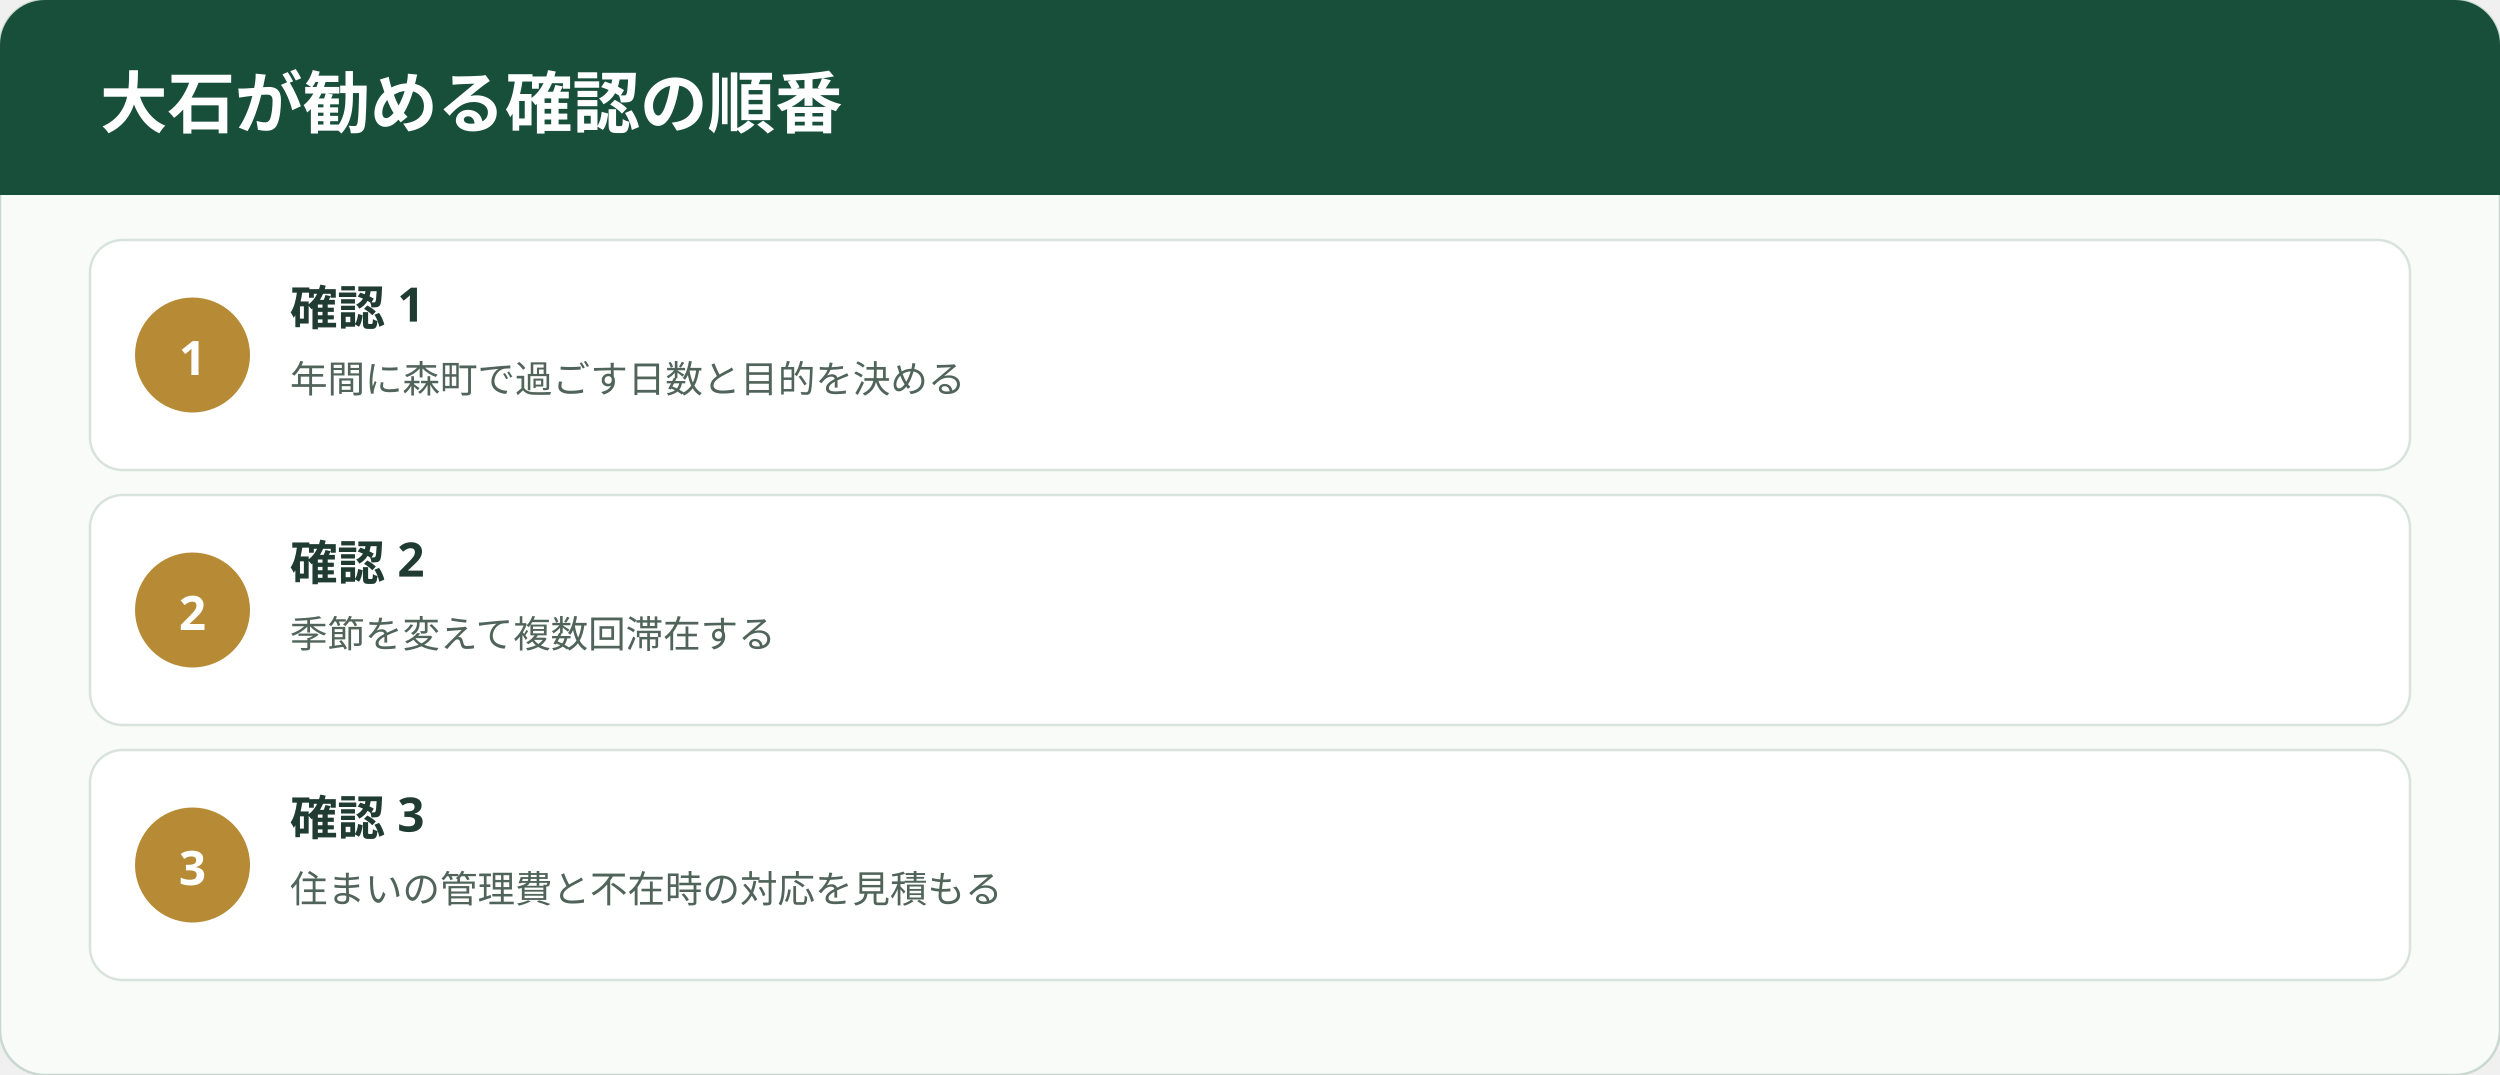
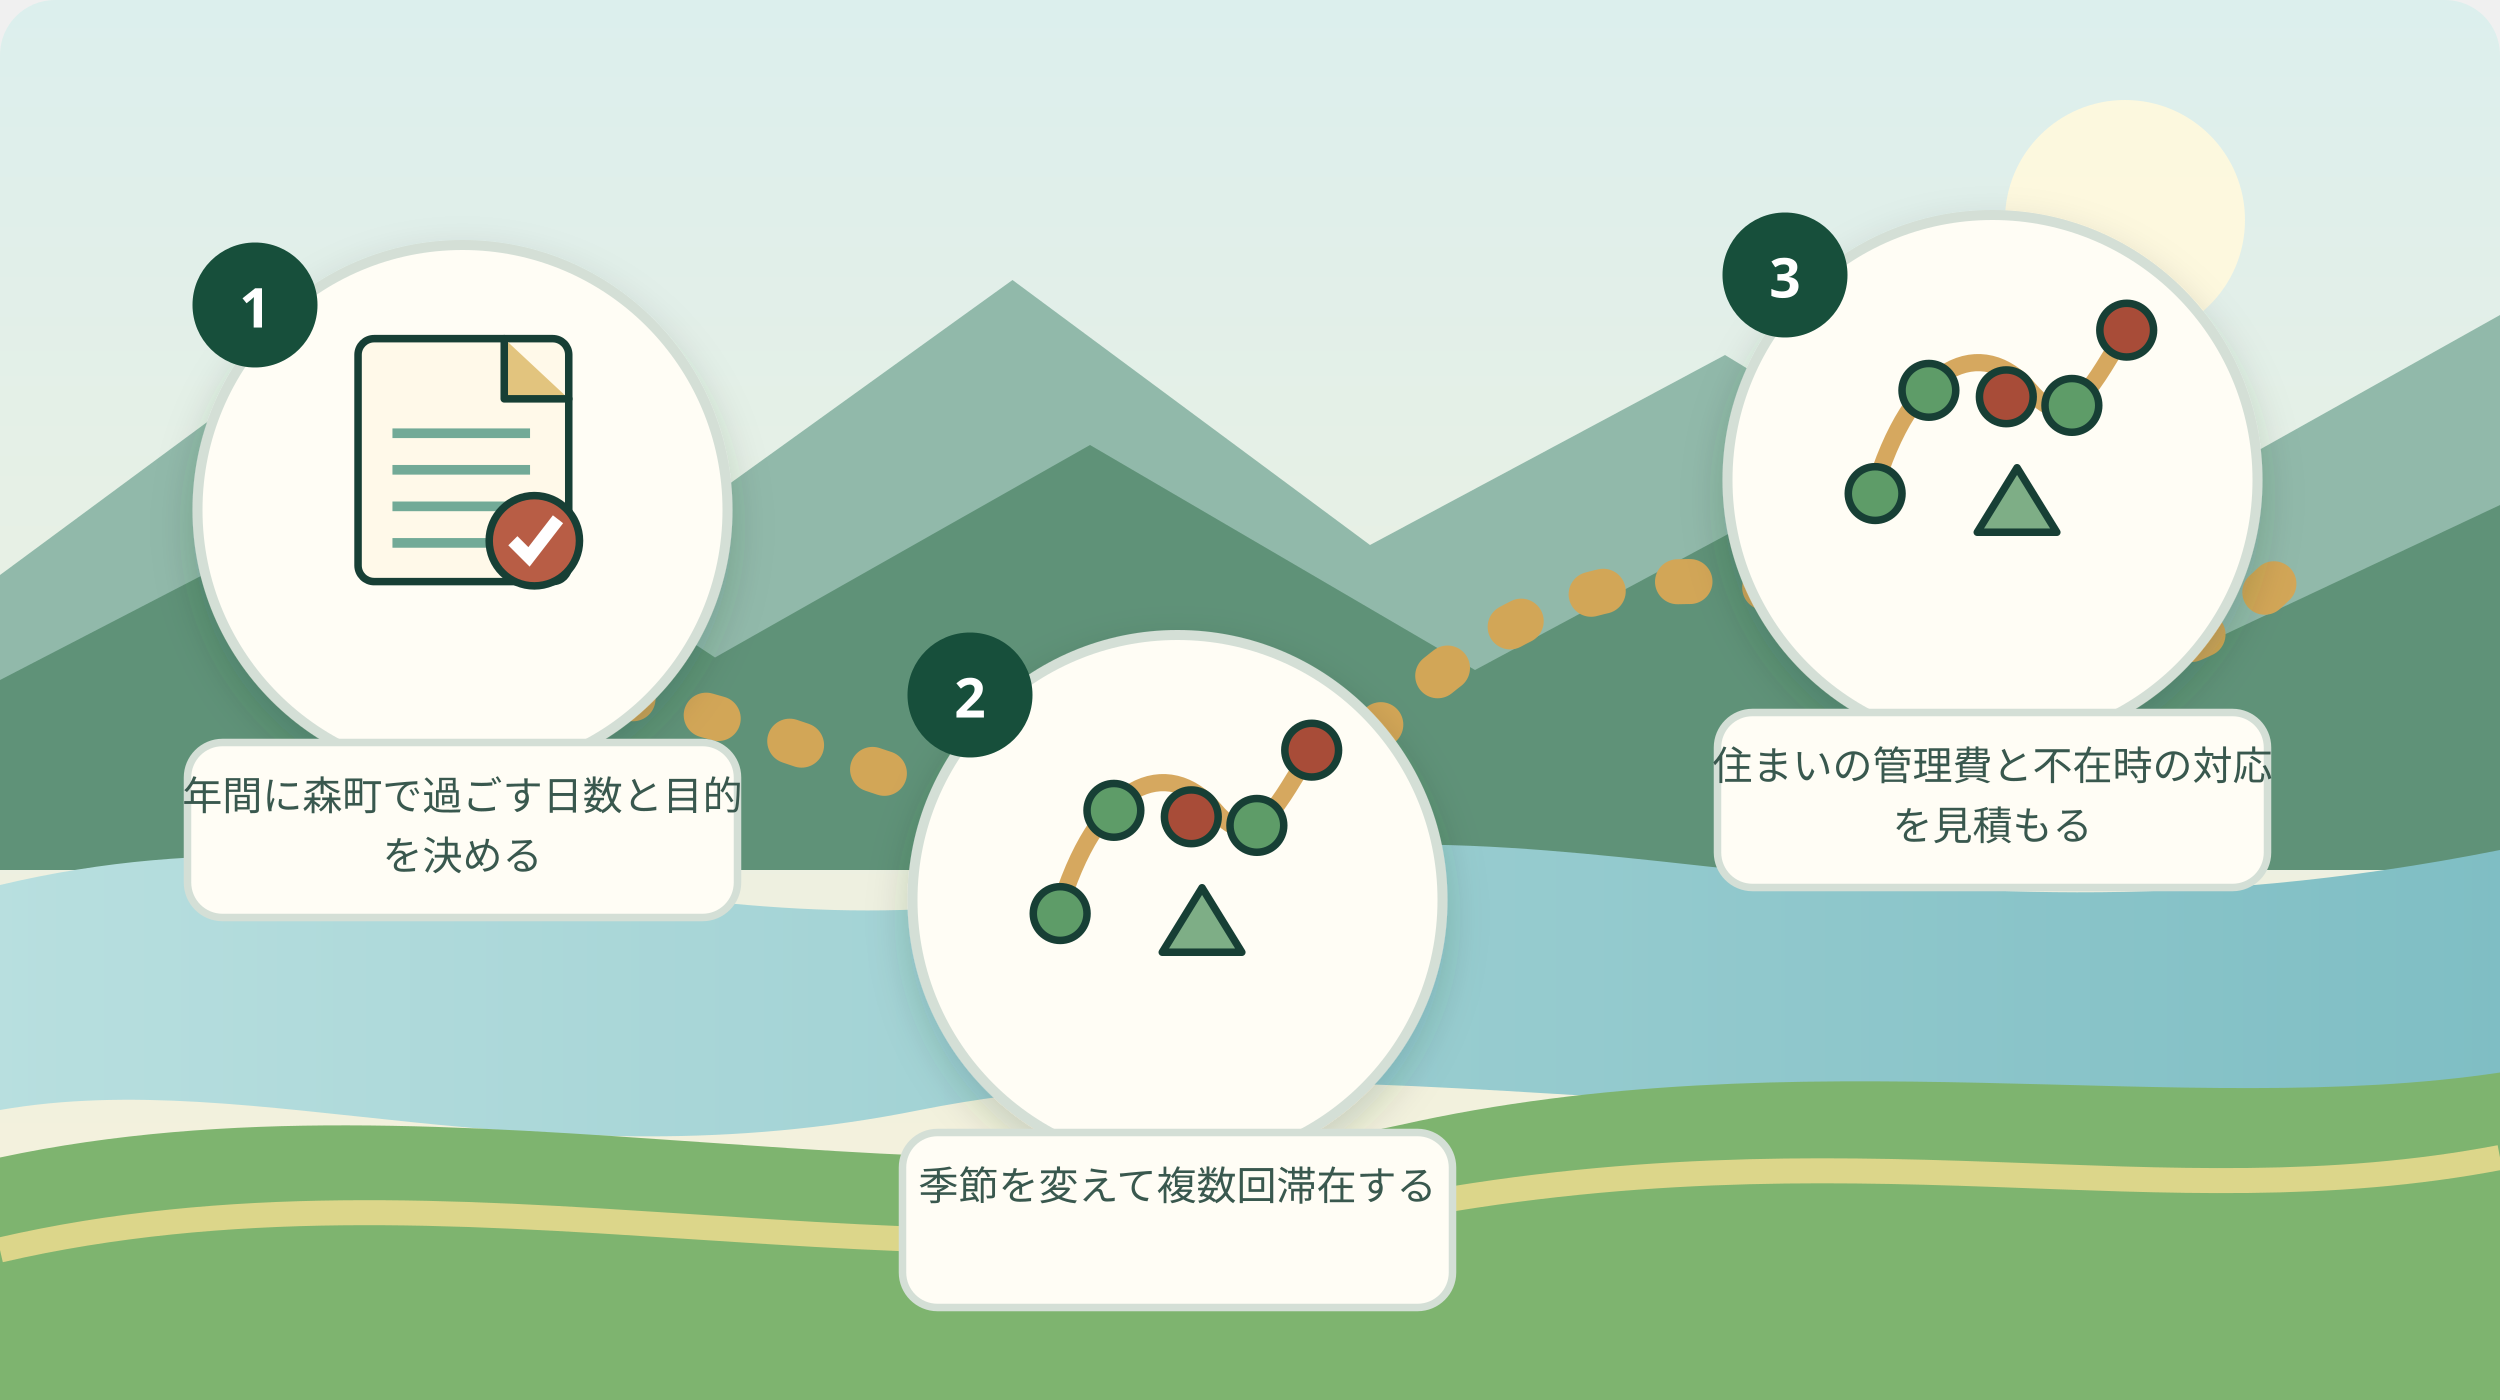
- <svg xmlns="http://www.w3.org/2000/svg" width="1000" height="430" viewBox="0 0 1000 430" role="img" aria-label="森町の二地域居住——移住か現状維持かの二択をやめるの行動順">
+ <svg xmlns="http://www.w3.org/2000/svg" width="1000" height="560" viewBox="0 0 1000 560" role="img" aria-label="森町の山並み、太田川を思わせる水辺、茶畑と、森町の二地域居住——移住か現状維持かの二択をやめるのテーマを表す三つの確認場面を道で結んだ挿絵" data-illustration="mori-editorial" data-variant="2">
  <defs>
-     <style>.ttl{font-family:"Yu Gothic","Hiragino Kaku Gothic ProN",sans-serif;font-weight:700;fill:#203b32}.lbl{font-family:"Yu Gothic","Hiragino Kaku Gothic ProN",sans-serif;fill:#50645b}.num{font-family:"Yu Gothic","Hiragino Kaku Gothic ProN",sans-serif;font-weight:700;fill:#fff}</style>
+     <linearGradient id="sky" x1="0" y1="0" x2="0" y2="1">
+       <stop offset="0" stop-color="#dcefed" />
+       <stop offset="1" stop-color="#f8f1d9" />
+     </linearGradient>
+     <linearGradient id="river" x1="0" y1="0" x2="1" y2="0">
+       <stop offset="0" stop-color="#b8dfdf" />
+       <stop offset="1" stop-color="#7fbec4" />
+     </linearGradient>
+     <filter id="shadow">
+       <feDropShadow dx="0" dy="7" stdDeviation="8" flood-color="#163d32" flood-opacity=".18" />
+     </filter>
+     <style>.ttl{font-family:"Yu Gothic","Hiragino Kaku Gothic ProN",sans-serif;font-weight:700;fill:#173f35}.cap{font-family:"Yu Gothic","Hiragino Kaku Gothic ProN",sans-serif;fill:#39584e}</style>
  </defs>
-   <rect width="1000" height="430" rx="18" fill="#f8fbf8" stroke="#c9d9d0" />
-   <rect x="0" y="0" width="1000" height="78" rx="18" fill="#174f3b" />
-   <rect x="0" y="58" width="1000" height="20" fill="#174f3b" />
-   <text x="40" y="51" class="num" font-size="27">大石が勧める確認の順番</text>
-   <rect x="36" y="96" width="928" height="92" rx="13" fill="#fff" stroke="#d9e3dd" />
-   <circle cx="77" cy="142" r="23" fill="#b78b35" />
-   <text x="77" y="150" text-anchor="middle" class="num" font-size="19">1</text>
-   <text x="116" y="130" class="ttl" font-size="19">確認 1</text>
-   <text x="116" y="157" class="lbl" font-size="15">年間に森町で過ごす日数と目的を決める</text>
-   <rect x="36" y="198" width="928" height="92" rx="13" fill="#fff" stroke="#d9e3dd" />
-   <circle cx="77" cy="244" r="23" fill="#b78b35" />
-   <text x="77" y="252" text-anchor="middle" class="num" font-size="19">2</text>
-   <text x="116" y="232" class="ttl" font-size="19">確認 2</text>
-   <text x="116" y="259" class="lbl" font-size="15">季節を変えて複数回滞在する</text>
-   <rect x="36" y="300" width="928" height="92" rx="13" fill="#fff" stroke="#d9e3dd" />
-   <circle cx="77" cy="346" r="23" fill="#b78b35" />
-   <text x="77" y="354" text-anchor="middle" class="num" font-size="19">3</text>
-   <text x="116" y="334" class="ttl" font-size="19">確認 3</text>
-   <text x="116" y="361" class="lbl" font-size="15">住まいの管理費と不在時の対応を見積もる</text>
+   <rect width="1000" height="560" rx="22" fill="url(#sky)" />
+   <circle cx="850" cy="88" r="48" fill="#fff9dd" opacity=".92" />
+   <path d="M0 230 L130 134 L255 220 L405 112 L548 218 L690 142 L825 224 L1000 126 L1000 340 L0 340 Z" fill="#91b9aa" />
+   <path d="M0 272 L168 185 L286 263 L436 178 L590 268 L724 196 L866 265 L1000 202 L1000 348 L0 348 Z" fill="#5f9278" />
+   <path d="M0 354 C168 314 286 393 448 352 C626 306 744 391 1000 340 L1000 430 C760 474 548 408 368 444 C214 475 103 426 0 444 Z" fill="url(#river)" />
+   <path d="M0 463 C182 424 380 490 560 450 C720 414 874 448 1000 429 L1000 560 L0 560 Z" fill="#7eb46f" />
+   <path d="M0 500 C182 458 363 522 556 484 C742 448 864 489 1000 463" fill="none" stroke="#e7d98d" stroke-width="10" opacity=".9" />
+   <path d="M120 320 C265 184 405 426 565 279 C702 154 816 333 914 229" fill="none" stroke="#d2a657" stroke-width="18" stroke-linecap="round" stroke-dasharray="5 30" />
+   <g filter="url(#shadow)">
+     <circle cx="185" cy="204" r="106" fill="#fffdf5" stroke="#d4dfd6" stroke-width="4" />
+   </g>
+   <g transform="translate(120 126) scale(0.43)">
+     <rect x="54" y="22" width="196" height="226" rx="15" fill="#fff9e9" stroke="#173f35" stroke-width="7" stroke-linecap="round" stroke-linejoin="round" />
+     <path d="M190 22 V78 H250" fill="#e2c47e" stroke="#173f35" stroke-width="7" stroke-linecap="round" stroke-linejoin="round" />
+     <path d="M86 110 H214" fill="none" stroke="#72aa97" stroke-width="9" />
+     <path d="M86 144 H214" fill="none" stroke="#72aa97" stroke-width="9" />
+     <path d="M86 178 H214" fill="none" stroke="#72aa97" stroke-width="9" />
+     <path d="M86 212 H214" fill="none" stroke="#72aa97" stroke-width="9" />
+     <circle cx="218" cy="210" r="42" fill="#b85d45" stroke="#173f35" stroke-width="7" stroke-linecap="round" stroke-linejoin="round" />
+     <path d="M198 210 L213 225 L240 190" fill="none" stroke="#fff" stroke-width="12" />
+   </g>
+   <circle cx="102" cy="122" r="25" fill="#174f3b" />
+   <text x="102" y="131" text-anchor="middle" fill="#fff" font-family="Yu Gothic,sans-serif" font-size="22" font-weight="700">1</text>
+   <rect x="75" y="297" width="220" height="70" rx="14" fill="#fffdf5" stroke="#d4dfd6" stroke-width="3" />
+   <text x="185" y="324" text-anchor="middle" class="cap" font-size="16">年間に森町で過ごす日数と目的</text>
+   <text x="185" y="348" text-anchor="middle" class="cap" font-size="16">を決める</text>
+   <g filter="url(#shadow)">
+     <circle cx="471" cy="360" r="106" fill="#fffdf5" stroke="#d4dfd6" stroke-width="4" />
+   </g>
+   <g transform="translate(406 282) scale(0.43)">
+     <path d="M40 194 C76 70 142 46 186 98 C224 143 246 88 276 42" fill="none" stroke="#d6a85f" stroke-width="16" stroke-linecap="round" />
+     <circle cx="42" cy="194" r="25" fill="#5e9c68" stroke="#173f35" stroke-width="7" stroke-linecap="round" stroke-linejoin="round" />
+     <circle cx="92" cy="98" r="25" fill="#5e9c68" stroke="#173f35" stroke-width="7" stroke-linecap="round" stroke-linejoin="round" />
+     <circle cx="164" cy="104" r="25" fill="#a84c38" stroke="#173f35" stroke-width="7" stroke-linecap="round" stroke-linejoin="round" />
+     <circle cx="225" cy="112" r="25" fill="#5e9c68" stroke="#173f35" stroke-width="7" stroke-linecap="round" stroke-linejoin="round" />
+     <circle cx="276" cy="42" r="25" fill="#a84c38" stroke="#173f35" stroke-width="7" stroke-linecap="round" stroke-linejoin="round" />
+     <path d="M137 230 L174 170 L211 230 Z" fill="#7eae86" stroke="#173f35" stroke-width="7" stroke-linecap="round" stroke-linejoin="round" />
+   </g>
+   <circle cx="388" cy="278" r="25" fill="#174f3b" />
+   <text x="388" y="287" text-anchor="middle" fill="#fff" font-family="Yu Gothic,sans-serif" font-size="22" font-weight="700">2</text>
+   <rect x="361" y="453" width="220" height="70" rx="14" fill="#fffdf5" stroke="#d4dfd6" stroke-width="3" />
+   <text x="471" y="480" text-anchor="middle" class="cap" font-size="16">季節を変えて複数回滞在する</text>
+   <g filter="url(#shadow)">
+     <circle cx="797" cy="192" r="106" fill="#fffdf5" stroke="#d4dfd6" stroke-width="4" />
+   </g>
+   <g transform="translate(732 114) scale(0.43)">
+     <path d="M40 194 C76 70 142 46 186 98 C224 143 246 88 276 42" fill="none" stroke="#d6a85f" stroke-width="16" stroke-linecap="round" />
+     <circle cx="42" cy="194" r="25" fill="#5e9c68" stroke="#173f35" stroke-width="7" stroke-linecap="round" stroke-linejoin="round" />
+     <circle cx="92" cy="98" r="25" fill="#5e9c68" stroke="#173f35" stroke-width="7" stroke-linecap="round" stroke-linejoin="round" />
+     <circle cx="164" cy="104" r="25" fill="#a84c38" stroke="#173f35" stroke-width="7" stroke-linecap="round" stroke-linejoin="round" />
+     <circle cx="225" cy="112" r="25" fill="#5e9c68" stroke="#173f35" stroke-width="7" stroke-linecap="round" stroke-linejoin="round" />
+     <circle cx="276" cy="42" r="25" fill="#a84c38" stroke="#173f35" stroke-width="7" stroke-linecap="round" stroke-linejoin="round" />
+     <path d="M137 230 L174 170 L211 230 Z" fill="#7eae86" stroke="#173f35" stroke-width="7" stroke-linecap="round" stroke-linejoin="round" />
+   </g>
+   <circle cx="714" cy="110" r="25" fill="#174f3b" />
+   <text x="714" y="119" text-anchor="middle" fill="#fff" font-family="Yu Gothic,sans-serif" font-size="22" font-weight="700">3</text>
+   <rect x="687" y="285" width="220" height="70" rx="14" fill="#fffdf5" stroke="#d4dfd6" stroke-width="3" />
+   <text x="797" y="312" text-anchor="middle" class="cap" font-size="16">住まいの管理費と不在時の対応</text>
+   <text x="797" y="336" text-anchor="middle" class="cap" font-size="16">を見積もる</text>
</svg>
